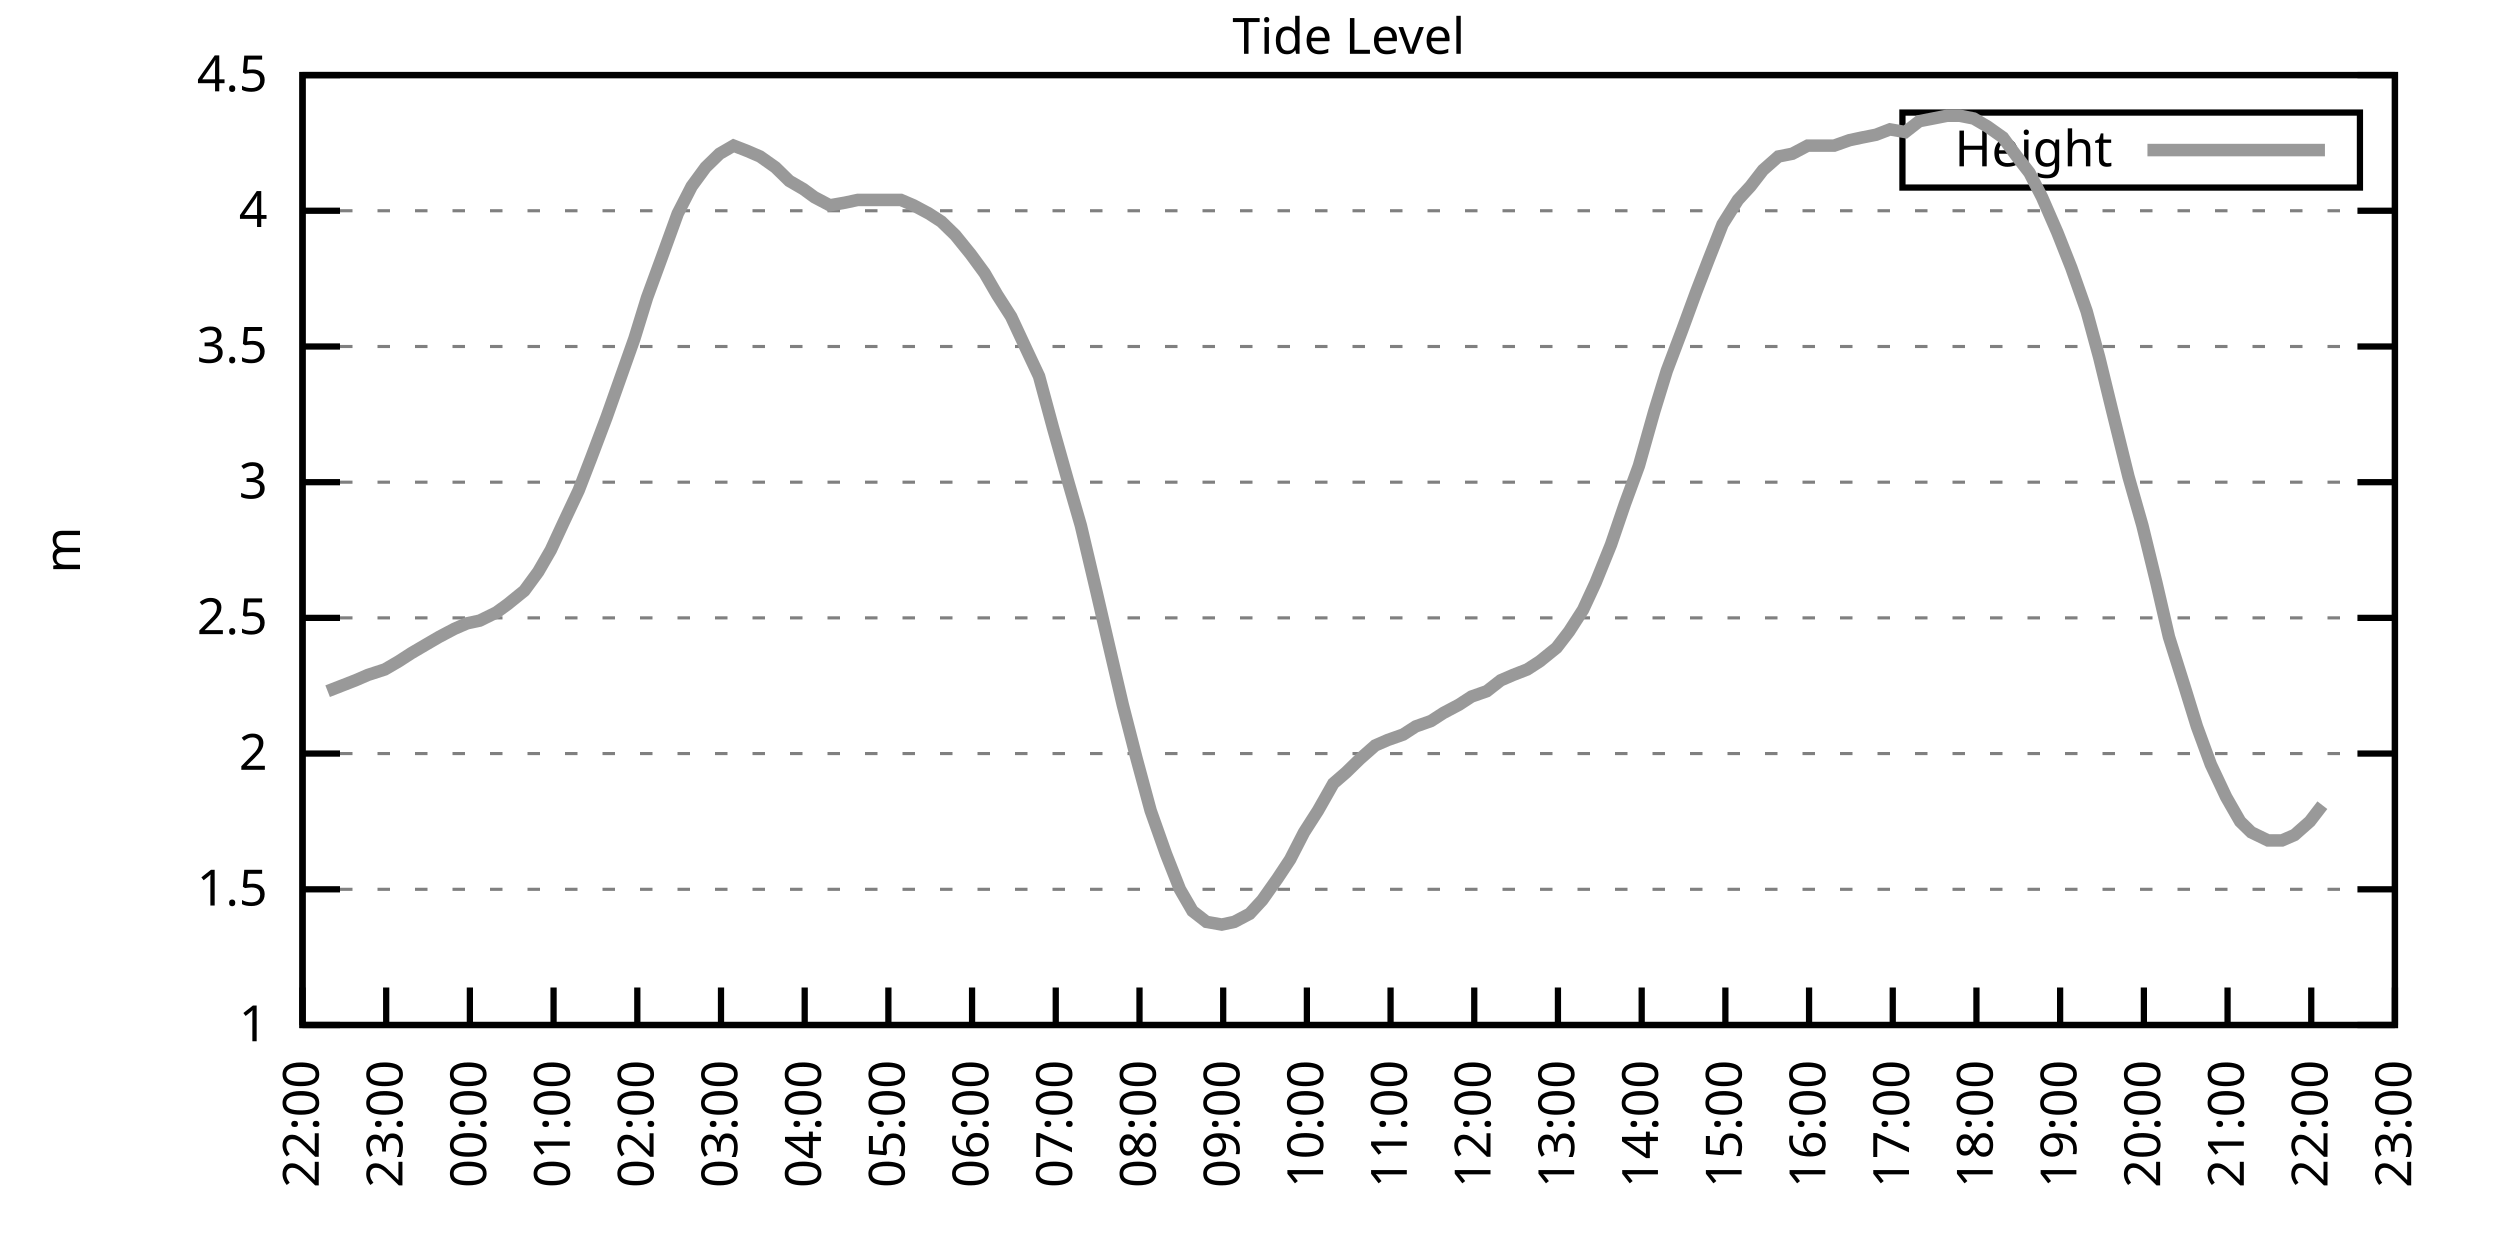
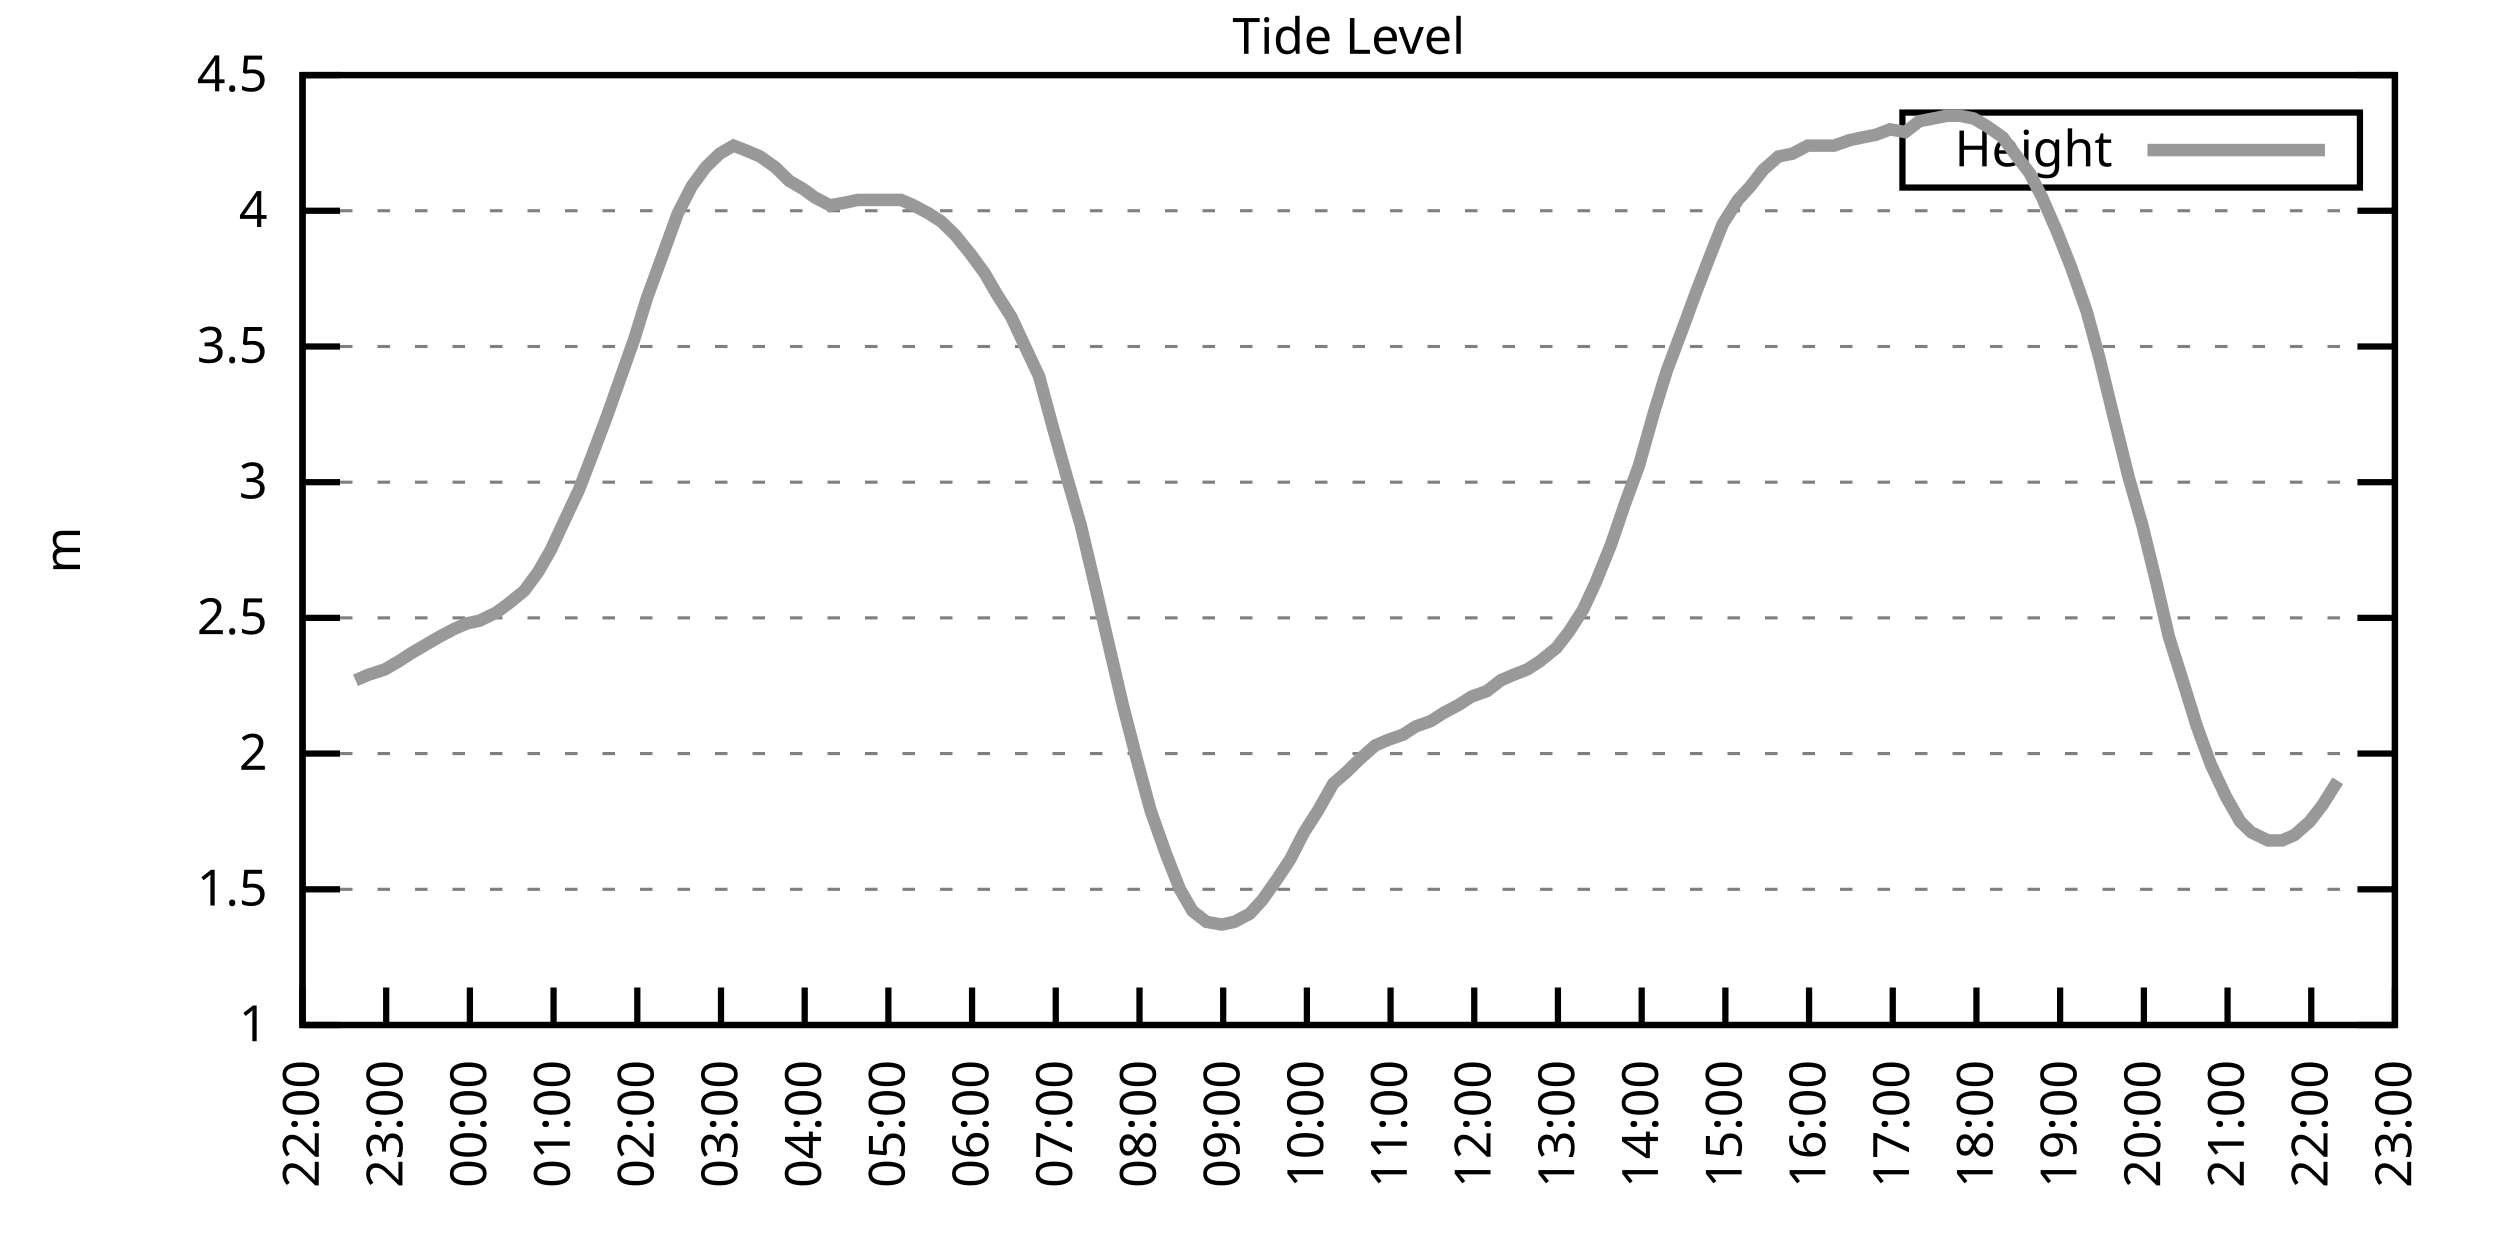
<svg xmlns="http://www.w3.org/2000/svg" xmlns:xlink="http://www.w3.org/1999/xlink" width="400" height="200" viewBox="0 0 400 200">
  <g id="gnuplot_canvas">
    <rect x="0" y="0" width="400" height="200" fill="none" />
    <defs>
      <circle id="gpDot" r="0.5" stroke-width="0.5" stroke="currentColor" />
      <path id="gpPt0" stroke-width="0.333" stroke="currentColor" d="M-1,0 h2 M0,-1 v2" />
      <path id="gpPt1" stroke-width="0.333" stroke="currentColor" d="M-1,-1 L1,1 M1,-1 L-1,1" />
      <path id="gpPt2" stroke-width="0.333" stroke="currentColor" d="M-1,0 L1,0 M0,-1 L0,1 M-1,-1 L1,1 M-1,1 L1,-1" />
      <rect id="gpPt3" stroke-width="0.333" stroke="currentColor" x="-1" y="-1" width="2" height="2" />
      <rect id="gpPt4" stroke-width="0.333" stroke="currentColor" fill="currentColor" x="-1" y="-1" width="2" height="2" />
      <circle id="gpPt5" stroke-width="0.333" stroke="currentColor" cx="0" cy="0" r="1" />
      <use xlink:href="#gpPt5" id="gpPt6" fill="currentColor" stroke="none" />
      <path id="gpPt7" stroke-width="0.333" stroke="currentColor" d="M0,-1.33 L-1.33,0.67 L1.33,0.67 z" />
      <use xlink:href="#gpPt7" id="gpPt8" fill="currentColor" stroke="none" />
      <use xlink:href="#gpPt7" id="gpPt9" stroke="currentColor" transform="rotate(180)" />
      <use xlink:href="#gpPt9" id="gpPt10" fill="currentColor" stroke="none" />
      <use xlink:href="#gpPt3" id="gpPt11" stroke="currentColor" transform="rotate(45)" />
      <use xlink:href="#gpPt11" id="gpPt12" fill="currentColor" stroke="none" />
      <path id="gpPt13" stroke-width="0.333" stroke="currentColor" d="M0,1.330 L1.265,0.411 L0.782,-1.067 L-0.782,-1.076 L-1.265,0.411 z" />
      <use xlink:href="#gpPt13" id="gpPt14" fill="currentColor" stroke="none" />
      <filter id="textbox" filterUnits="objectBoundingBox" x="0" y="0" height="1" width="1">
        <feFlood flood-color="white" flood-opacity="1" result="bgnd" />
        <feComposite in="SourceGraphic" in2="bgnd" operator="atop" />
      </filter>
      <filter id="greybox" filterUnits="objectBoundingBox" x="0" y="0" height="1" width="1">
        <feFlood flood-color="lightgrey" flood-opacity="1" result="grey" />
        <feComposite in="SourceGraphic" in2="grey" operator="atop" />
      </filter>
    </defs>
    <g fill="none" color="white" stroke="currentColor" stroke-width="1.00" stroke-linecap="butt" stroke-linejoin="miter">
</g>
    <g fill="none" color="black" stroke="currentColor" stroke-width="1.00" stroke-linecap="butt" stroke-linejoin="miter">
      <g stroke="none" shape-rendering="crispEdges">
        <polygon fill="rgb(255, 255, 255)" points="48.40,164.00 383.18,164.00 383.18,12.02 48.40,12.02 " />
      </g>
    </g>
    <g fill="none" color="black" stroke="currentColor" stroke-width="1.00" stroke-linecap="butt" stroke-linejoin="miter">
</g>
    <g fill="none" color="black" stroke="black" stroke-width="0.50" stroke-linecap="butt" stroke-linejoin="miter">
</g>
    <g fill="none" color="gray" stroke="currentColor" stroke-width="0.50" stroke-linecap="butt" stroke-linejoin="miter">
      <path stroke="gray" stroke-dasharray="2,4" class="gridline" d="M48.40,164.00 L383.19,164.00  " />
    </g>
    <g fill="none" color="gray" stroke="gray" stroke-width="1.00" stroke-linecap="butt" stroke-linejoin="miter">
</g>
    <g fill="none" color="black" stroke="currentColor" stroke-width="1.00" stroke-linecap="butt" stroke-linejoin="miter">
      <path stroke="black" d="M48.40,164.00 L54.40,164.00 M383.19,164.00 L377.19,164.00  " />
      <g transform="translate(42.80,166.60)" stroke="none" fill="black" font-family="Sans" font-size="8.00" text-anchor="end">
        <text>
          <tspan font-family="Sans"> 1</tspan>
        </text>
      </g>
    </g>
    <g fill="none" color="black" stroke="currentColor" stroke-width="1.00" stroke-linecap="butt" stroke-linejoin="miter">
</g>
    <g fill="none" color="black" stroke="black" stroke-width="0.50" stroke-linecap="butt" stroke-linejoin="miter">
</g>
    <g fill="none" color="gray" stroke="currentColor" stroke-width="0.50" stroke-linecap="butt" stroke-linejoin="miter">
      <path stroke="gray" stroke-dasharray="2,4" class="gridline" d="M48.40,142.29 L383.19,142.29  " />
    </g>
    <g fill="none" color="gray" stroke="gray" stroke-width="1.00" stroke-linecap="butt" stroke-linejoin="miter">
</g>
    <g fill="none" color="black" stroke="currentColor" stroke-width="1.00" stroke-linecap="butt" stroke-linejoin="miter">
      <path stroke="black" d="M48.40,142.29 L54.40,142.29 M383.19,142.29 L377.19,142.29  " />
      <g transform="translate(42.80,144.89)" stroke="none" fill="black" font-family="Sans" font-size="8.00" text-anchor="end">
        <text>
          <tspan font-family="Sans"> 1.5</tspan>
        </text>
      </g>
    </g>
    <g fill="none" color="black" stroke="currentColor" stroke-width="1.00" stroke-linecap="butt" stroke-linejoin="miter">
</g>
    <g fill="none" color="black" stroke="black" stroke-width="0.50" stroke-linecap="butt" stroke-linejoin="miter">
</g>
    <g fill="none" color="gray" stroke="currentColor" stroke-width="0.50" stroke-linecap="butt" stroke-linejoin="miter">
      <path stroke="gray" stroke-dasharray="2,4" class="gridline" d="M48.40,120.57 L383.19,120.57  " />
    </g>
    <g fill="none" color="gray" stroke="gray" stroke-width="1.00" stroke-linecap="butt" stroke-linejoin="miter">
</g>
    <g fill="none" color="black" stroke="currentColor" stroke-width="1.00" stroke-linecap="butt" stroke-linejoin="miter">
      <path stroke="black" d="M48.40,120.57 L54.40,120.57 M383.19,120.57 L377.19,120.57  " />
      <g transform="translate(42.80,123.17)" stroke="none" fill="black" font-family="Sans" font-size="8.00" text-anchor="end">
        <text>
          <tspan font-family="Sans"> 2</tspan>
        </text>
      </g>
    </g>
    <g fill="none" color="black" stroke="currentColor" stroke-width="1.00" stroke-linecap="butt" stroke-linejoin="miter">
</g>
    <g fill="none" color="black" stroke="black" stroke-width="0.50" stroke-linecap="butt" stroke-linejoin="miter">
</g>
    <g fill="none" color="gray" stroke="currentColor" stroke-width="0.50" stroke-linecap="butt" stroke-linejoin="miter">
      <path stroke="gray" stroke-dasharray="2,4" class="gridline" d="M48.40,98.86 L383.19,98.86  " />
    </g>
    <g fill="none" color="gray" stroke="gray" stroke-width="1.00" stroke-linecap="butt" stroke-linejoin="miter">
</g>
    <g fill="none" color="black" stroke="currentColor" stroke-width="1.00" stroke-linecap="butt" stroke-linejoin="miter">
      <path stroke="black" d="M48.40,98.86 L54.40,98.86 M383.19,98.86 L377.19,98.86  " />
      <g transform="translate(42.80,101.46)" stroke="none" fill="black" font-family="Sans" font-size="8.00" text-anchor="end">
        <text>
          <tspan font-family="Sans"> 2.5</tspan>
        </text>
      </g>
    </g>
    <g fill="none" color="black" stroke="currentColor" stroke-width="1.00" stroke-linecap="butt" stroke-linejoin="miter">
</g>
    <g fill="none" color="black" stroke="black" stroke-width="0.50" stroke-linecap="butt" stroke-linejoin="miter">
</g>
    <g fill="none" color="gray" stroke="currentColor" stroke-width="0.50" stroke-linecap="butt" stroke-linejoin="miter">
      <path stroke="gray" stroke-dasharray="2,4" class="gridline" d="M48.40,77.15 L383.19,77.15  " />
    </g>
    <g fill="none" color="gray" stroke="gray" stroke-width="1.00" stroke-linecap="butt" stroke-linejoin="miter">
</g>
    <g fill="none" color="black" stroke="currentColor" stroke-width="1.00" stroke-linecap="butt" stroke-linejoin="miter">
      <path stroke="black" d="M48.40,77.15 L54.40,77.15 M383.19,77.15 L377.19,77.15  " />
      <g transform="translate(42.80,79.75)" stroke="none" fill="black" font-family="Sans" font-size="8.00" text-anchor="end">
        <text>
          <tspan font-family="Sans"> 3</tspan>
        </text>
      </g>
    </g>
    <g fill="none" color="black" stroke="currentColor" stroke-width="1.00" stroke-linecap="butt" stroke-linejoin="miter">
</g>
    <g fill="none" color="black" stroke="black" stroke-width="0.50" stroke-linecap="butt" stroke-linejoin="miter">
</g>
    <g fill="none" color="gray" stroke="currentColor" stroke-width="0.50" stroke-linecap="butt" stroke-linejoin="miter">
      <path stroke="gray" stroke-dasharray="2,4" class="gridline" d="M48.40,55.44 L383.19,55.44  " />
    </g>
    <g fill="none" color="gray" stroke="gray" stroke-width="1.00" stroke-linecap="butt" stroke-linejoin="miter">
</g>
    <g fill="none" color="black" stroke="currentColor" stroke-width="1.00" stroke-linecap="butt" stroke-linejoin="miter">
      <path stroke="black" d="M48.40,55.44 L54.40,55.44 M383.19,55.44 L377.19,55.44  " />
      <g transform="translate(42.80,58.04)" stroke="none" fill="black" font-family="Sans" font-size="8.00" text-anchor="end">
        <text>
          <tspan font-family="Sans"> 3.5</tspan>
        </text>
      </g>
    </g>
    <g fill="none" color="black" stroke="currentColor" stroke-width="1.00" stroke-linecap="butt" stroke-linejoin="miter">
</g>
    <g fill="none" color="black" stroke="black" stroke-width="0.50" stroke-linecap="butt" stroke-linejoin="miter">
</g>
    <g fill="none" color="gray" stroke="currentColor" stroke-width="0.50" stroke-linecap="butt" stroke-linejoin="miter">
      <path stroke="gray" stroke-dasharray="2,4" class="gridline" d="M48.40,33.72 L383.19,33.72  " />
    </g>
    <g fill="none" color="gray" stroke="gray" stroke-width="1.00" stroke-linecap="butt" stroke-linejoin="miter">
</g>
    <g fill="none" color="black" stroke="currentColor" stroke-width="1.00" stroke-linecap="butt" stroke-linejoin="miter">
      <path stroke="black" d="M48.40,33.72 L54.40,33.72 M383.19,33.72 L377.19,33.72  " />
      <g transform="translate(42.80,36.32)" stroke="none" fill="black" font-family="Sans" font-size="8.00" text-anchor="end">
        <text>
          <tspan font-family="Sans"> 4</tspan>
        </text>
      </g>
    </g>
    <g fill="none" color="black" stroke="currentColor" stroke-width="1.00" stroke-linecap="butt" stroke-linejoin="miter">
</g>
    <g fill="none" color="black" stroke="black" stroke-width="0.50" stroke-linecap="butt" stroke-linejoin="miter">
</g>
    <g fill="none" color="gray" stroke="currentColor" stroke-width="0.50" stroke-linecap="butt" stroke-linejoin="miter">
      <path stroke="gray" stroke-dasharray="2,4" class="gridline" d="M48.40,12.01 L383.19,12.01  " />
    </g>
    <g fill="none" color="gray" stroke="gray" stroke-width="1.00" stroke-linecap="butt" stroke-linejoin="miter">
</g>
    <g fill="none" color="black" stroke="currentColor" stroke-width="1.00" stroke-linecap="butt" stroke-linejoin="miter">
      <path stroke="black" d="M48.40,12.01 L54.40,12.01 M383.19,12.01 L377.19,12.01  " />
      <g transform="translate(42.80,14.61)" stroke="none" fill="black" font-family="Sans" font-size="8.00" text-anchor="end">
        <text>
          <tspan font-family="Sans"> 4.5</tspan>
        </text>
      </g>
    </g>
    <g fill="none" color="black" stroke="currentColor" stroke-width="1.00" stroke-linecap="butt" stroke-linejoin="miter">
      <path stroke="black" d="M48.40,164.00 L48.40,158.00  " />
      <g transform="translate(51.00,169.60) rotate(270.00)" stroke="none" fill="black" font-family="Sans" font-size="8.00" text-anchor="end">
        <text>
          <tspan font-family="Sans">22:00</tspan>
        </text>
      </g>
    </g>
    <g fill="none" color="black" stroke="currentColor" stroke-width="1.00" stroke-linecap="butt" stroke-linejoin="miter">
      <path stroke="black" d="M61.79,164.00 L61.79,158.00  " />
      <g transform="translate(64.39,169.60) rotate(270.00)" stroke="none" fill="black" font-family="Sans" font-size="8.00" text-anchor="end">
        <text>
          <tspan font-family="Sans">23:00</tspan>
        </text>
      </g>
    </g>
    <g fill="none" color="black" stroke="currentColor" stroke-width="1.00" stroke-linecap="butt" stroke-linejoin="miter">
      <path stroke="black" d="M75.18,164.00 L75.18,158.00  " />
      <g transform="translate(77.78,169.60) rotate(270.00)" stroke="none" fill="black" font-family="Sans" font-size="8.00" text-anchor="end">
        <text>
          <tspan font-family="Sans">00:00</tspan>
        </text>
      </g>
    </g>
    <g fill="none" color="black" stroke="currentColor" stroke-width="1.00" stroke-linecap="butt" stroke-linejoin="miter">
      <path stroke="black" d="M88.57,164.00 L88.57,158.00  " />
      <g transform="translate(91.17,169.60) rotate(270.00)" stroke="none" fill="black" font-family="Sans" font-size="8.00" text-anchor="end">
        <text>
          <tspan font-family="Sans">01:00</tspan>
        </text>
      </g>
    </g>
    <g fill="none" color="black" stroke="currentColor" stroke-width="1.00" stroke-linecap="butt" stroke-linejoin="miter">
      <path stroke="black" d="M101.97,164.00 L101.97,158.00  " />
      <g transform="translate(104.57,169.60) rotate(270.00)" stroke="none" fill="black" font-family="Sans" font-size="8.00" text-anchor="end">
        <text>
          <tspan font-family="Sans">02:00</tspan>
        </text>
      </g>
    </g>
    <g fill="none" color="black" stroke="currentColor" stroke-width="1.00" stroke-linecap="butt" stroke-linejoin="miter">
      <path stroke="black" d="M115.36,164.00 L115.36,158.00  " />
      <g transform="translate(117.96,169.60) rotate(270.00)" stroke="none" fill="black" font-family="Sans" font-size="8.00" text-anchor="end">
        <text>
          <tspan font-family="Sans">03:00</tspan>
        </text>
      </g>
    </g>
    <g fill="none" color="black" stroke="currentColor" stroke-width="1.00" stroke-linecap="butt" stroke-linejoin="miter">
      <path stroke="black" d="M128.75,164.00 L128.75,158.00  " />
      <g transform="translate(131.35,169.60) rotate(270.00)" stroke="none" fill="black" font-family="Sans" font-size="8.00" text-anchor="end">
        <text>
          <tspan font-family="Sans">04:00</tspan>
        </text>
      </g>
    </g>
    <g fill="none" color="black" stroke="currentColor" stroke-width="1.00" stroke-linecap="butt" stroke-linejoin="miter">
      <path stroke="black" d="M142.14,164.00 L142.14,158.00  " />
      <g transform="translate(144.74,169.60) rotate(270.00)" stroke="none" fill="black" font-family="Sans" font-size="8.00" text-anchor="end">
        <text>
          <tspan font-family="Sans">05:00</tspan>
        </text>
      </g>
    </g>
    <g fill="none" color="black" stroke="currentColor" stroke-width="1.00" stroke-linecap="butt" stroke-linejoin="miter">
      <path stroke="black" d="M155.53,164.00 L155.53,158.00  " />
      <g transform="translate(158.13,169.60) rotate(270.00)" stroke="none" fill="black" font-family="Sans" font-size="8.00" text-anchor="end">
        <text>
          <tspan font-family="Sans">06:00</tspan>
        </text>
      </g>
    </g>
    <g fill="none" color="black" stroke="currentColor" stroke-width="1.00" stroke-linecap="butt" stroke-linejoin="miter">
      <path stroke="black" d="M168.92,164.00 L168.92,158.00  " />
      <g transform="translate(171.52,169.60) rotate(270.00)" stroke="none" fill="black" font-family="Sans" font-size="8.00" text-anchor="end">
        <text>
          <tspan font-family="Sans">07:00</tspan>
        </text>
      </g>
    </g>
    <g fill="none" color="black" stroke="currentColor" stroke-width="1.00" stroke-linecap="butt" stroke-linejoin="miter">
      <path stroke="black" d="M182.32,164.00 L182.32,158.00  " />
      <g transform="translate(184.92,169.60) rotate(270.00)" stroke="none" fill="black" font-family="Sans" font-size="8.00" text-anchor="end">
        <text>
          <tspan font-family="Sans">08:00</tspan>
        </text>
      </g>
    </g>
    <g fill="none" color="black" stroke="currentColor" stroke-width="1.00" stroke-linecap="butt" stroke-linejoin="miter">
      <path stroke="black" d="M195.71,164.00 L195.71,158.00  " />
      <g transform="translate(198.31,169.60) rotate(270.00)" stroke="none" fill="black" font-family="Sans" font-size="8.00" text-anchor="end">
        <text>
          <tspan font-family="Sans">09:00</tspan>
        </text>
      </g>
    </g>
    <g fill="none" color="black" stroke="currentColor" stroke-width="1.00" stroke-linecap="butt" stroke-linejoin="miter">
      <path stroke="black" d="M209.10,164.00 L209.10,158.00  " />
      <g transform="translate(211.70,169.60) rotate(270.00)" stroke="none" fill="black" font-family="Sans" font-size="8.00" text-anchor="end">
        <text>
          <tspan font-family="Sans">10:00</tspan>
        </text>
      </g>
    </g>
    <g fill="none" color="black" stroke="currentColor" stroke-width="1.00" stroke-linecap="butt" stroke-linejoin="miter">
      <path stroke="black" d="M222.49,164.00 L222.49,158.00  " />
      <g transform="translate(225.09,169.60) rotate(270.00)" stroke="none" fill="black" font-family="Sans" font-size="8.00" text-anchor="end">
        <text>
          <tspan font-family="Sans">11:00</tspan>
        </text>
      </g>
    </g>
    <g fill="none" color="black" stroke="currentColor" stroke-width="1.00" stroke-linecap="butt" stroke-linejoin="miter">
      <path stroke="black" d="M235.88,164.00 L235.88,158.00  " />
      <g transform="translate(238.48,169.60) rotate(270.00)" stroke="none" fill="black" font-family="Sans" font-size="8.00" text-anchor="end">
        <text>
          <tspan font-family="Sans">12:00</tspan>
        </text>
      </g>
    </g>
    <g fill="none" color="black" stroke="currentColor" stroke-width="1.00" stroke-linecap="butt" stroke-linejoin="miter">
      <path stroke="black" d="M249.27,164.00 L249.27,158.00  " />
      <g transform="translate(251.87,169.60) rotate(270.00)" stroke="none" fill="black" font-family="Sans" font-size="8.00" text-anchor="end">
        <text>
          <tspan font-family="Sans">13:00</tspan>
        </text>
      </g>
    </g>
    <g fill="none" color="black" stroke="currentColor" stroke-width="1.00" stroke-linecap="butt" stroke-linejoin="miter">
      <path stroke="black" d="M262.67,164.00 L262.67,158.00  " />
      <g transform="translate(265.27,169.60) rotate(270.00)" stroke="none" fill="black" font-family="Sans" font-size="8.00" text-anchor="end">
        <text>
          <tspan font-family="Sans">14:00</tspan>
        </text>
      </g>
    </g>
    <g fill="none" color="black" stroke="currentColor" stroke-width="1.00" stroke-linecap="butt" stroke-linejoin="miter">
      <path stroke="black" d="M276.06,164.00 L276.06,158.00  " />
      <g transform="translate(278.66,169.60) rotate(270.00)" stroke="none" fill="black" font-family="Sans" font-size="8.00" text-anchor="end">
        <text>
          <tspan font-family="Sans">15:00</tspan>
        </text>
      </g>
    </g>
    <g fill="none" color="black" stroke="currentColor" stroke-width="1.00" stroke-linecap="butt" stroke-linejoin="miter">
      <path stroke="black" d="M289.45,164.00 L289.45,158.00  " />
      <g transform="translate(292.05,169.60) rotate(270.00)" stroke="none" fill="black" font-family="Sans" font-size="8.00" text-anchor="end">
        <text>
          <tspan font-family="Sans">16:00</tspan>
        </text>
      </g>
    </g>
    <g fill="none" color="black" stroke="currentColor" stroke-width="1.00" stroke-linecap="butt" stroke-linejoin="miter">
      <path stroke="black" d="M302.84,164.00 L302.84,158.00  " />
      <g transform="translate(305.44,169.60) rotate(270.00)" stroke="none" fill="black" font-family="Sans" font-size="8.00" text-anchor="end">
        <text>
          <tspan font-family="Sans">17:00</tspan>
        </text>
      </g>
    </g>
    <g fill="none" color="black" stroke="currentColor" stroke-width="1.00" stroke-linecap="butt" stroke-linejoin="miter">
      <path stroke="black" d="M316.23,164.00 L316.23,158.00  " />
      <g transform="translate(318.83,169.60) rotate(270.00)" stroke="none" fill="black" font-family="Sans" font-size="8.00" text-anchor="end">
        <text>
          <tspan font-family="Sans">18:00</tspan>
        </text>
      </g>
    </g>
    <g fill="none" color="black" stroke="currentColor" stroke-width="1.00" stroke-linecap="butt" stroke-linejoin="miter">
      <path stroke="black" d="M329.62,164.00 L329.62,158.00  " />
      <g transform="translate(332.22,169.60) rotate(270.00)" stroke="none" fill="black" font-family="Sans" font-size="8.00" text-anchor="end">
        <text>
          <tspan font-family="Sans">19:00</tspan>
        </text>
      </g>
    </g>
    <g fill="none" color="black" stroke="currentColor" stroke-width="1.00" stroke-linecap="butt" stroke-linejoin="miter">
      <path stroke="black" d="M343.02,164.00 L343.02,158.00  " />
      <g transform="translate(345.62,169.60) rotate(270.00)" stroke="none" fill="black" font-family="Sans" font-size="8.00" text-anchor="end">
        <text>
          <tspan font-family="Sans">20:00</tspan>
        </text>
      </g>
    </g>
    <g fill="none" color="black" stroke="currentColor" stroke-width="1.00" stroke-linecap="butt" stroke-linejoin="miter">
      <path stroke="black" d="M356.41,164.00 L356.41,158.00  " />
      <g transform="translate(359.01,169.60) rotate(270.00)" stroke="none" fill="black" font-family="Sans" font-size="8.00" text-anchor="end">
        <text>
          <tspan font-family="Sans">21:00</tspan>
        </text>
      </g>
    </g>
    <g fill="none" color="black" stroke="currentColor" stroke-width="1.00" stroke-linecap="butt" stroke-linejoin="miter">
      <path stroke="black" d="M369.80,164.00 L369.80,158.00  " />
      <g transform="translate(372.40,169.60) rotate(270.00)" stroke="none" fill="black" font-family="Sans" font-size="8.00" text-anchor="end">
        <text>
          <tspan font-family="Sans">22:00</tspan>
        </text>
      </g>
    </g>
    <g fill="none" color="black" stroke="currentColor" stroke-width="1.00" stroke-linecap="butt" stroke-linejoin="miter">
      <path stroke="black" d="M383.19,164.00 L383.19,158.00  " />
      <g transform="translate(385.79,169.60) rotate(270.00)" stroke="none" fill="black" font-family="Sans" font-size="8.00" text-anchor="end">
        <text>
          <tspan font-family="Sans">23:00</tspan>
        </text>
      </g>
    </g>
    <g fill="none" color="black" stroke="currentColor" stroke-width="1.00" stroke-linecap="butt" stroke-linejoin="miter">
</g>
    <g fill="none" color="black" stroke="currentColor" stroke-width="1.00" stroke-linecap="butt" stroke-linejoin="miter">
      <path stroke="black" d="M48.40,12.01 L48.40,164.00 L383.19,164.00 L383.19,12.01 L48.40,12.01 Z  " />
    </g>
    <g fill="none" color="black" stroke="currentColor" stroke-width="1.00" stroke-linecap="butt" stroke-linejoin="miter">
</g>
    <g fill="none" color="black" stroke="currentColor" stroke-width="1.00" stroke-linecap="butt" stroke-linejoin="miter">
      <path stroke="black" d="M304.39,30.01 L304.39,18.01 L377.59,18.01 L377.59,30.01 L304.39,30.01 Z  " />
    </g>
    <g id="Tide_level_plot_1">
      <g fill="none" color="white" stroke="black" stroke-width="2.00" stroke-linecap="butt" stroke-linejoin="miter">
</g>
      <g fill="none" color="black" stroke="currentColor" stroke-width="2.00" stroke-linecap="butt" stroke-linejoin="miter">
        <g transform="translate(337.99,26.61)" stroke="none" fill="black" font-family="Sans" font-size="8.00" text-anchor="end">
          <text>
            <tspan font-family="Sans">Height</tspan>
          </text>
        </g>
      </g>
      <g fill="none" color="black" stroke="currentColor" stroke-width="2.00" stroke-linecap="butt" stroke-linejoin="miter">
-         <path stroke="rgb(153, 153, 153)" d="M343.59,24.01 L371.99,24.01 M52.42,110.59 L54.65,109.72 L56.88,108.85 L58.89,107.98 L61.57,107.11 L63.80,105.81   L65.81,104.51 L68.04,103.20 L70.27,101.90 L72.73,100.60 L74.74,99.73 L76.75,99.30 L79.42,97.99 L81.21,96.69   L83.89,94.52 L86.12,91.48 L88.13,88.00 L90.14,83.66 L92.59,78.45 L94.60,73.24 L97.06,66.73 L99.06,61.08   L101.52,54.13 L103.53,47.62 L105.76,41.54 L108.44,34.16 L110.67,29.81 L112.90,26.77 L115.13,24.60 L117.37,23.30   L119.60,24.17 L121.61,25.04 L124.06,26.77 L126.29,28.95 L128.53,30.25 L130.31,31.55 L132.77,32.85 L135.22,32.42   L137.23,31.99 L139.46,31.99 L141.92,31.99 L144.15,31.99 L146.16,32.85 L148.61,34.16 L150.62,35.46 L152.85,37.63   L155.31,40.67 L157.54,43.71 L159.55,47.18 L161.78,50.66 L164.01,55.44 L166.25,60.21 L168.48,68.46 L170.93,77.15   L172.94,84.10 L175.40,94.52 L177.41,103.20 L179.64,112.76 L181.87,121.44 L184.10,129.69 L186.56,136.64 L188.79,142.29   L190.80,145.76 L193.03,147.50 L195.48,147.93 L197.49,147.50 L199.95,146.20 L201.96,144.02 L204.41,140.55 L206.42,137.51   L208.65,133.17 L210.88,129.69 L213.34,125.35 L215.35,123.61 L217.58,121.44 L220.04,119.27 L222.04,118.40 L224.50,117.53   L226.51,116.23 L228.96,115.36 L230.97,114.06 L233.43,112.76 L235.44,111.45 L237.89,110.59 L240.12,108.85 L242.13,107.98   L244.36,107.11 L246.37,105.81 L249.05,103.64 L251.06,101.03 L253.29,97.56 L255.30,93.22 L257.76,87.14 L259.99,80.62   L262.22,74.54 L264.67,65.86 L266.68,59.34 L269.14,52.83 L271.37,46.75 L273.38,41.54 L275.61,35.89 L278.07,31.99   L280.07,29.81 L282.08,27.21 L284.54,25.04 L286.77,24.60 L289.23,23.30 L291.23,23.30 L293.47,23.30 L295.92,22.43   L297.93,22.00 L300.16,21.56 L302.39,20.70 L304.85,21.13 L307.08,19.39 L309.31,18.96 L311.54,18.52 L313.55,18.52   L315.79,18.96 L318.02,20.26 L320.47,22.00 L322.70,25.04 L324.71,27.64 L326.72,31.55 L329.18,37.20 L331.41,42.84   L333.86,49.79 L335.87,57.17 L337.88,65.42 L340.56,76.28 L342.79,84.10 L345.02,93.22 L347.03,101.90 L349.49,109.72   L351.50,116.23 L353.73,122.31 L356.18,127.52 L358.42,131.43 L360.20,133.17 L362.88,134.47 L365.11,134.47 L367.12,133.60   L369.58,131.43 L371.58,128.83  " />
+         <path stroke="rgb(153, 153, 153)" d="M343.59,24.01 L371.99,24.01 M56.88,108.85 L58.89,107.98 L61.57,107.11 L63.80,105.81 L65.81,104.51 L68.04,103.20   L70.27,101.90 L72.73,100.60 L74.74,99.73 L76.75,99.30 L79.42,97.99 L81.21,96.69 L83.89,94.52 L86.12,91.48   L88.13,88.00 L90.14,83.66 L92.59,78.45 L94.60,73.24 L97.06,66.73 L99.06,61.08 L101.52,54.13 L103.53,47.62   L105.76,41.54 L108.44,34.16 L110.67,29.81 L112.90,26.77 L115.13,24.60 L117.37,23.30 L119.60,24.17 L121.61,25.04   L124.06,26.77 L126.29,28.95 L128.53,30.25 L130.31,31.55 L132.77,32.85 L135.22,32.42 L137.23,31.99 L139.46,31.99   L141.92,31.99 L144.15,31.99 L146.16,32.85 L148.61,34.16 L150.62,35.46 L152.85,37.63 L155.31,40.67 L157.54,43.71   L159.55,47.18 L161.78,50.66 L164.01,55.44 L166.25,60.21 L168.48,68.46 L170.93,77.15 L172.94,84.10 L175.40,94.52   L177.41,103.20 L179.64,112.76 L181.87,121.44 L184.10,129.69 L186.56,136.64 L188.79,142.29 L190.80,145.76 L193.03,147.50   L195.48,147.93 L197.49,147.50 L199.95,146.20 L201.96,144.02 L204.41,140.55 L206.42,137.51 L208.65,133.17 L210.88,129.69   L213.34,125.35 L215.35,123.61 L217.58,121.44 L220.04,119.27 L222.04,118.40 L224.50,117.53 L226.51,116.23 L228.96,115.36   L230.97,114.06 L233.43,112.76 L235.44,111.45 L237.89,110.59 L240.12,108.85 L242.13,107.98 L244.36,107.11 L246.37,105.81   L249.05,103.64 L251.06,101.03 L253.29,97.56 L255.30,93.22 L257.76,87.14 L259.99,80.62 L262.22,74.54 L264.67,65.86   L266.68,59.34 L269.14,52.83 L271.37,46.75 L273.38,41.54 L275.61,35.89 L278.07,31.99 L280.07,29.81 L282.08,27.21   L284.54,25.04 L286.77,24.60 L289.23,23.30 L291.23,23.30 L293.47,23.30 L295.92,22.43 L297.93,22.00 L300.16,21.56   L302.39,20.70 L304.85,21.13 L307.08,19.39 L309.31,18.96 L311.54,18.52 L313.55,18.52 L315.79,18.96 L318.02,20.26   L320.47,22.00 L322.70,25.04 L324.71,27.64 L326.72,31.55 L329.18,37.20 L331.41,42.84 L333.86,49.79 L335.87,57.17   L337.88,65.42 L340.56,76.28 L342.79,84.10 L345.02,93.22 L347.03,101.90 L349.49,109.72 L351.50,116.23 L353.73,122.31   L356.18,127.52 L358.42,131.43 L360.20,133.17 L362.88,134.47 L365.11,134.47 L367.12,133.60 L369.58,131.43 L371.58,128.83   L374.04,124.92  " />
      </g>
    </g>
    <g fill="none" color="black" stroke="currentColor" stroke-width="2.00" stroke-linecap="butt" stroke-linejoin="miter">
</g>
    <g fill="none" color="black" stroke="black" stroke-width="1.00" stroke-linecap="butt" stroke-linejoin="miter">
</g>
    <g fill="none" color="black" stroke="currentColor" stroke-width="1.00" stroke-linecap="butt" stroke-linejoin="miter">
      <path stroke="black" d="M48.40,12.01 L48.40,164.00 L383.19,164.00 L383.19,12.01 L48.40,12.01 Z  " />
      <g transform="translate(12.80,88.01) rotate(270.00)" stroke="none" fill="black" font-family="Sans" font-size="8.00" text-anchor="middle">
        <text>
          <tspan font-family="Sans">m</tspan>
        </text>
      </g>
    </g>
    <g fill="none" color="black" stroke="currentColor" stroke-width="1.00" stroke-linecap="butt" stroke-linejoin="miter">
</g>
    <g fill="none" color="black" stroke="currentColor" stroke-width="1.00" stroke-linecap="butt" stroke-linejoin="miter">
      <g transform="translate(215.79,8.61)" stroke="none" fill="black" font-family="Sans" font-size="8.00" text-anchor="middle">
        <text>
          <tspan font-family="Sans">Tide Level</tspan>
        </text>
      </g>
    </g>
    <g fill="none" color="black" stroke="currentColor" stroke-width="1.00" stroke-linecap="butt" stroke-linejoin="miter">
</g>
  </g>
</svg>
